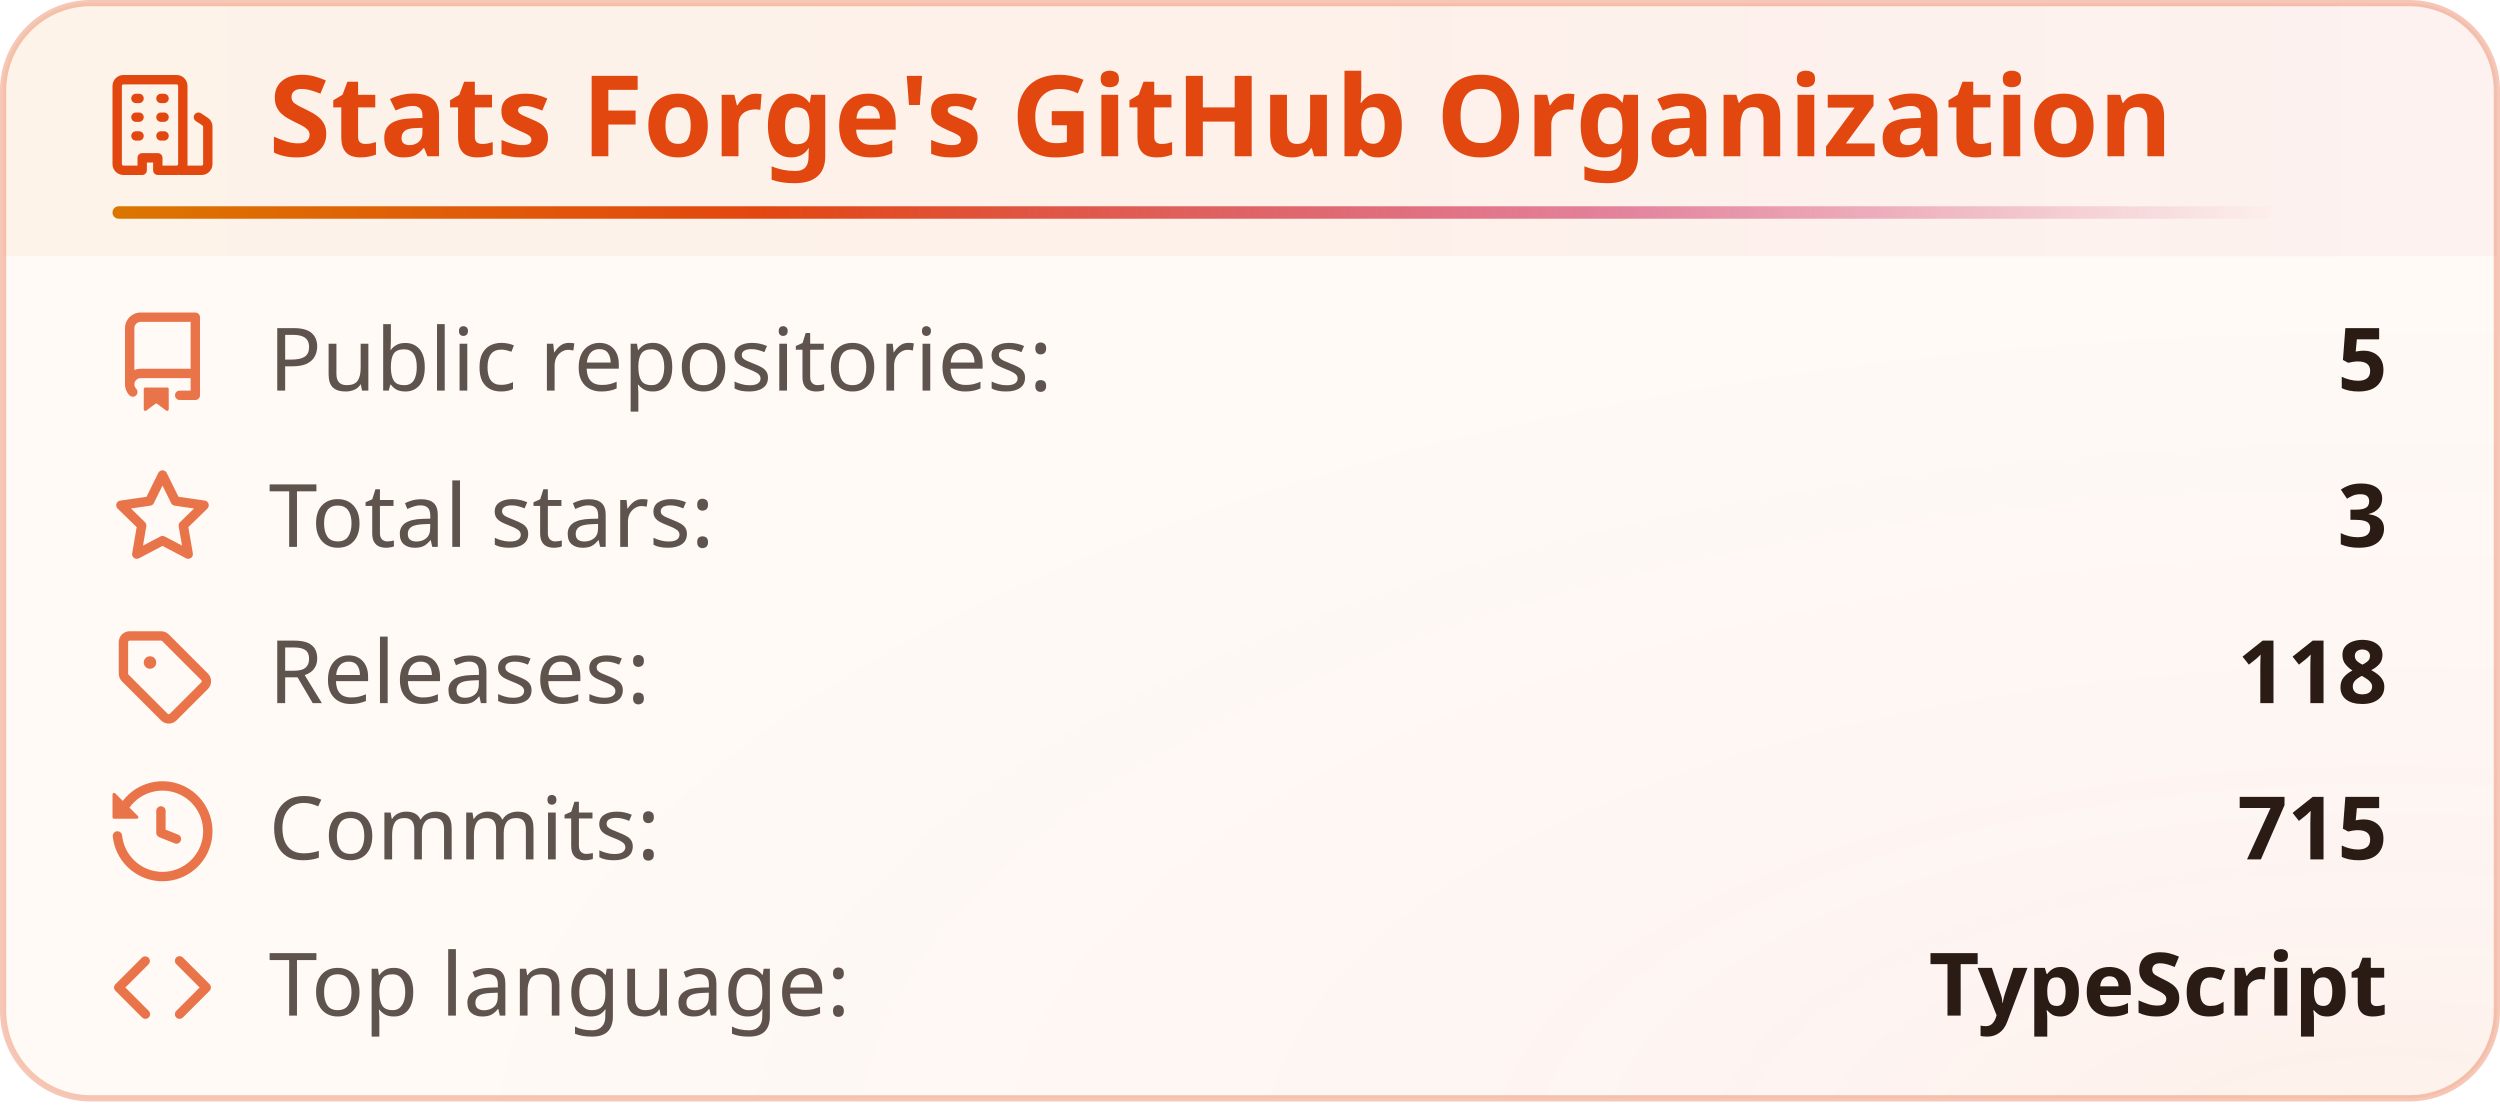
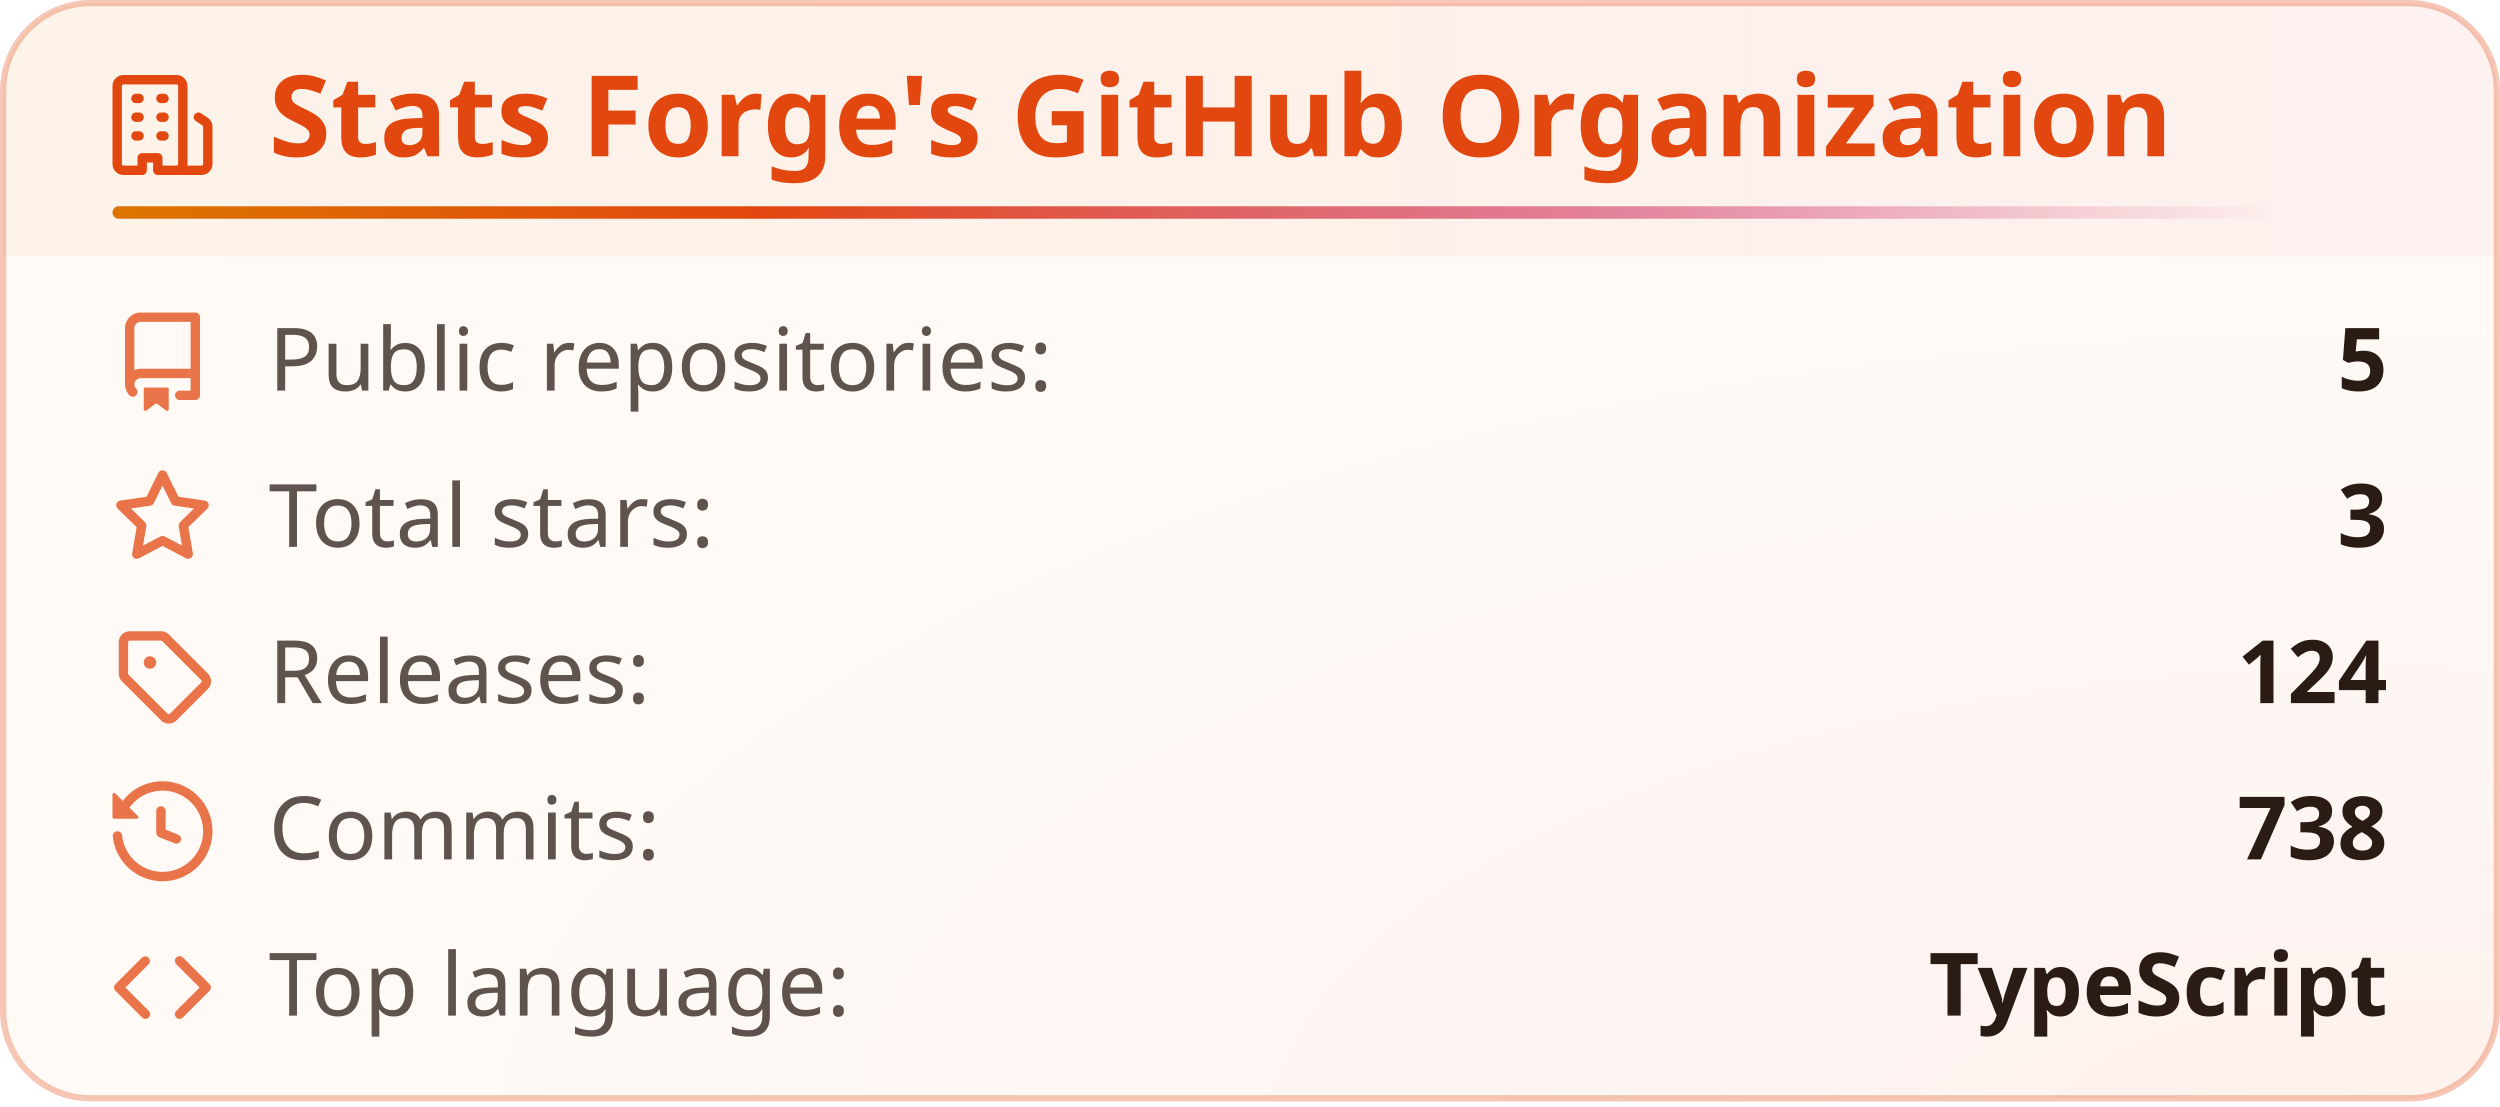
<svg xmlns="http://www.w3.org/2000/svg" width="400" height="177" viewBox="0 0 400 177" fill="none" role="img" aria-labelledby="title-id desc-id">
  <style>
    .header {
      font: 600 18px 'Segoe UI', Ubuntu, "Helvetica Neue", Sans-Serif;
      fill: #e2470f;
      animation: fadeInAnimation 0.8s ease-in-out backwards;
    }
    /* The icon reads against the title rather than with it, so it keeps its own color. */
    .title-icon {
      fill: #e2470f;
      animation: fadeInAnimation 0.8s ease-in-out backwards;
    }
    .title-accent {
      transform-box: fill-box;
      transform-origin: left center;
      animation: trailAnimation 0.9s cubic-bezier(0.2, 0.7, 0.2, 1) 0.2s backwards;
    }
    @supports(-moz-appearance: auto) {
      /* Selector detects Firefox */
      .header {
        font-size: 15.5px;
      }
    }
    .stat {
      font: 400 14px 'Segoe UI', Ubuntu, "Helvetica Neue", Sans-Serif;
      fill: #2a1b14;
      font-variant-numeric: tabular-nums;
    }
    .description {
      font: 400 13px 'Segoe UI', Ubuntu, "Helvetica Neue", Sans-Serif;
      fill: #2a1b14;
      opacity: 0.9;
    }
    .stagger {
      animation: fadeInAnimation 0.3s ease-in-out backwards;
    }
    .not_bold {
      font-weight: 400;
      opacity: 0.75;
    }
    .bold {
      font-weight: 600;
    }
    .icon {
      fill: #e2470f;
      opacity: 0.75;
      display: block;
    }
    /* Animations */
    @keyframes scaleInAnimation {
      from {
        transform: translate(-5px, 5px) scale(0);
      }
      to {
        transform: translate(-5px, 5px) scale(1);
      }
    }
    @keyframes fadeInAnimation {
      from {
        opacity: 0;
      }
      to {
        opacity: 1;
      }
    }
    @keyframes trailAnimation {
      from {
        transform: scaleX(0);
      }
    }
    @media (prefers-reduced-motion: reduce) {
      * {
        animation-duration: 0s !important;
        animation-delay: 0s !important;
      }
    }
  </style>
  <defs>
    <linearGradient id="heat" x1="0" y1="0" x2="1" y2="0">
      <stop offset="0" class="heat-0" stop-color="#dc7600" />
      <stop offset="0.55" class="heat-1" stop-color="#e2470f" />
      <stop offset="1" class="heat-2" stop-color="#c8174f" />
    </linearGradient>
    <linearGradient id="heat-trail" x1="0" y1="0" x2="1" y2="0">
      <stop offset="0" class="heat-0" stop-color="#dc7600" />
      <stop offset="0.3" class="heat-1" stop-color="#e2470f" />
      <stop offset="0.7" class="heat-2" stop-color="#c8174f" stop-opacity="0.5" />
      <stop offset="1" class="heat-2" stop-color="#c8174f" stop-opacity="0" />
    </linearGradient>
    <linearGradient id="heat-band" x1="0" y1="0" x2="1" y2="0">
      <stop offset="0" class="band-0" stop-color="#dc7600" stop-opacity="0.05" />
      <stop offset="0.55" class="band-1" stop-color="#e2470f" stop-opacity="0.05" />
      <stop offset="1" class="band-2" stop-color="#c8174f" stop-opacity="0.035" />
    </linearGradient>
    <radialGradient id="heat-glow" cx="0.95" cy="1.05" r="0.8">
      <stop offset="0" class="glow-core" stop-color="#e2470f" stop-opacity="0.05" />
      <stop offset="0.45" class="glow-edge" stop-color="#c8174f" stop-opacity="0.017" />
      <stop offset="1" class="heat-2" stop-color="#c8174f" stop-opacity="0" />
    </radialGradient>
  </defs>
  <rect data-testid="card-bg" class="card-bg" x="0.5" y="0.5" rx="14" height="99%" width="399" stroke="#e2470f4d" fill="#fffaf6" stroke-opacity="1" />
  <rect data-testid="card-glow" x="0.5" y="0.5" rx="14" height="99%" width="399" fill="url(#heat-glow)" />
  <path data-testid="title-band" d="M0.5 14.5a14 14 0 0 1 14 -14h371a14 14 0 0 1 14 14v26.5h-399z" fill="url(#heat-band)" />
  <g data-testid="card-title" transform="translate(18, 25)">
    <g>
      <svg class="title-icon" x="0" y="-13" viewBox="0 0 16 16" version="1.1" width="16" height="16">
        <path d="M1.75 16A1.75 1.75 0 0 1 0 14.25V1.75C0 .784.784 0 1.75 0h8.5C11.216 0 12 .784 12 1.75v12.5c0 .085-.006.168-.018.25h2.268a.25.25 0 0 0 .25-.25V8.285a.25.25 0 0 0-.111-.208l-1.055-.703a.749.749 0 1 1 .832-1.248l1.055.703c.487.325.779.871.779 1.456v5.965A1.75 1.75 0 0 1 14.25 16h-3.5a.766.766 0 0 1-.197-.026c-.099.017-.2.026-.303.026h-3a.75.75 0 0 1-.75-.75V14h-1v1.25a.75.75 0 0 1-.75.75Zm-.25-1.75c0 .138.112.25.25.25H4v-1.25a.75.75 0 0 1 .75-.75h2.5a.75.75 0 0 1 .75.75v1.25h2.25a.25.25 0 0 0 .25-.25V1.75a.25.25 0 0 0-.25-.25h-8.5a.25.25 0 0 0-.25.25ZM3.75 6h.5a.75.75 0 0 1 0 1.5h-.5a.75.75 0 0 1 0-1.5ZM3 3.75A.75.75 0 0 1 3.75 3h.5a.75.75 0 0 1 0 1.5h-.5A.75.75 0 0 1 3 3.75Zm4 3A.75.75 0 0 1 7.75 6h.5a.75.75 0 0 1 0 1.5h-.5A.75.75 0 0 1 7 6.75ZM7.75 3h.5a.75.75 0 0 1 0 1.5h-.5a.75.75 0 0 1 0-1.5ZM3 9.75A.75.75 0 0 1 3.75 9h.5a.75.75 0 0 1 0 1.5h-.5A.75.75 0 0 1 3 9.75ZM7.75 9h.5a.75.75 0 0 1 0 1.5h-.5a.75.75 0 0 1 0-1.5Z" />
      </svg>
    </g>
    <g transform="translate(25, 0)">
      <text x="0" y="0" class="header" data-testid="header">Stats Forge's GitHub Organization</text>
    </g>
    <rect data-testid="title-accent" class="title-accent" x="0" y="8" width="345.7" height="2" rx="1" fill="url(#heat-trail)" />
  </g>
  <g data-testid="main-card-body" transform="translate(0, 50)">
    <g transform="translate(0, 0)">
      <g>
        <g class="stagger" style="animation-delay: 120ms" transform="translate(18, 0)">
          <svg data-testid="icon" class="icon" viewBox="0 0 16 16" version="1.1" width="16" height="16">
            <path fill-rule="evenodd" d="M2 2.5A2.5 2.5 0 014.5 0h8.75a.75.75 0 01.75.75v12.5a.75.75 0 01-.75.75h-2.5a.75.75 0 110-1.5h1.75v-2h-8a1 1 0 00-.714 1.7.75.75 0 01-1.072 1.05A2.495 2.495 0 012 11.5v-9zm10.5-1V9h-8c-.356 0-.694.074-1 .208V2.5a1 1 0 011-1h8zM5 12.25v3.25a.25.25 0 00.4.2l1.45-1.087a.25.25 0 01.3 0L8.6 15.7a.25.25 0 00.4-.2v-3.25a.25.25 0 00-.25-.25h-3.5a.25.25 0 00-.25.25z" />
          </svg>
          <text class="stat not_bold" x="25" y="12.5">Public repositories:</text>
          <text class="stat bold" x="364" text-anchor="end" y="12.5" data-testid="repos">5</text>
        </g>
      </g>
      <g transform="translate(0, 25)">
        <g class="stagger" style="animation-delay: 160ms" transform="translate(18, 0)">
          <svg data-testid="icon" class="icon" viewBox="0 0 16 16" version="1.1" width="16" height="16">
            <path fill-rule="evenodd" d="M8 .25a.75.75 0 01.673.418l1.882 3.815 4.21.612a.75.75 0 01.416 1.279l-3.046 2.97.719 4.192a.75.75 0 01-1.088.791L8 12.347l-3.766 1.98a.75.75 0 01-1.088-.79l.72-4.194L.818 6.374a.75.75 0 01.416-1.28l4.21-.611L7.327.668A.75.75 0 018 .25zm0 2.445L6.615 5.5a.75.75 0 01-.564.41l-3.097.45 2.24 2.184a.75.75 0 01.216.664l-.528 3.084 2.769-1.456a.75.75 0 01.698 0l2.77 1.456-.53-3.084a.75.75 0 01.216-.664l2.24-2.183-3.096-.45a.75.75 0 01-.564-.41L8 2.694v.001z" />
          </svg>
          <text class="stat not_bold" x="25" y="12.5">Total stars:</text>
          <text class="stat bold" x="364" text-anchor="end" y="12.5" data-testid="stars">3</text>
        </g>
      </g>
      <g transform="translate(0, 50)">
        <g class="stagger" style="animation-delay: 200ms" transform="translate(18, 0)">
          <svg data-testid="icon" class="icon" viewBox="0 0 16 16" version="1.1" width="16" height="16">
            <path d="M1 7.775V2.75C1 1.784 1.784 1 2.75 1h5.025c.464 0 .91.184 1.238.513l6.25 6.25a1.75 1.75 0 0 1 0 2.474l-5.026 5.026a1.75 1.75 0 0 1-2.474 0l-6.25-6.25A1.752 1.752 0 0 1 1 7.775Zm1.5 0c0 .066.026.13.073.177l6.25 6.25a.25.25 0 0 0 .354 0l5.025-5.025a.25.25 0 0 0 0-.354l-6.25-6.25a.25.25 0 0 0-.177-.073H2.75a.25.25 0 0 0-.25.25ZM6 5a1 1 0 1 1 0 2 1 1 0 0 1 0-2Z" />
          </svg>
          <text class="stat not_bold" x="25" y="12.5">Releases:</text>
-           <text class="stat bold" x="364" text-anchor="end" y="12.5" data-testid="releases">118</text>
+           <text class="stat bold" x="364" text-anchor="end" y="12.5" data-testid="releases">124</text>
        </g>
      </g>
      <g transform="translate(0, 75)">
        <g class="stagger" style="animation-delay: 240ms" transform="translate(18, 0)">
          <svg data-testid="icon" class="icon" viewBox="0 0 16 16" version="1.1" width="16" height="16">
            <path fill-rule="evenodd" d="M1.643 3.143L.427 1.927A.25.25 0 000 2.104V5.75c0 .138.112.25.25.25h3.646a.25.25 0 00.177-.427L2.715 4.215a6.5 6.5 0 11-1.18 4.458.75.75 0 10-1.493.154 8.001 8.001 0 101.6-5.684zM7.75 4a.75.75 0 01.75.75v2.992l2.028.812a.75.75 0 01-.557 1.392l-2.5-1A.75.75 0 017 8.25v-3.5A.75.75 0 017.75 4z" />
          </svg>
          <text class="stat not_bold" x="25" y="12.5">Commits:</text>
-           <text class="stat bold" x="364" text-anchor="end" y="12.5" data-testid="commits">715</text>
+           <text class="stat bold" x="364" text-anchor="end" y="12.5" data-testid="commits">738</text>
        </g>
      </g>
      <g transform="translate(0, 100)">
        <g class="stagger" style="animation-delay: 280ms" transform="translate(18, 0)">
          <svg data-testid="icon" class="icon" viewBox="0 0 16 16" version="1.1" width="16" height="16">
            <path d="M4.72 3.22a.75.75 0 0 1 1.06 1.06L2.06 8l3.72 3.72a.75.75 0 1 1-1.06 1.06L.47 8.53a.75.75 0 0 1 0-1.06Zm6.56 0a.75.75 0 1 0-1.06 1.06L13.94 8l-3.72 3.72a.75.75 0 1 0 1.06 1.06l4.25-4.25a.75.75 0 0 0 0-1.06Z" />
          </svg>
          <text class="stat not_bold" x="25" y="12.5">Top language:</text>
          <text class="stat bold" x="364" text-anchor="end" y="12.5" data-testid="top_language">TypeScript</text>
        </g>
      </g>
    </g>
  </g>
</svg>
